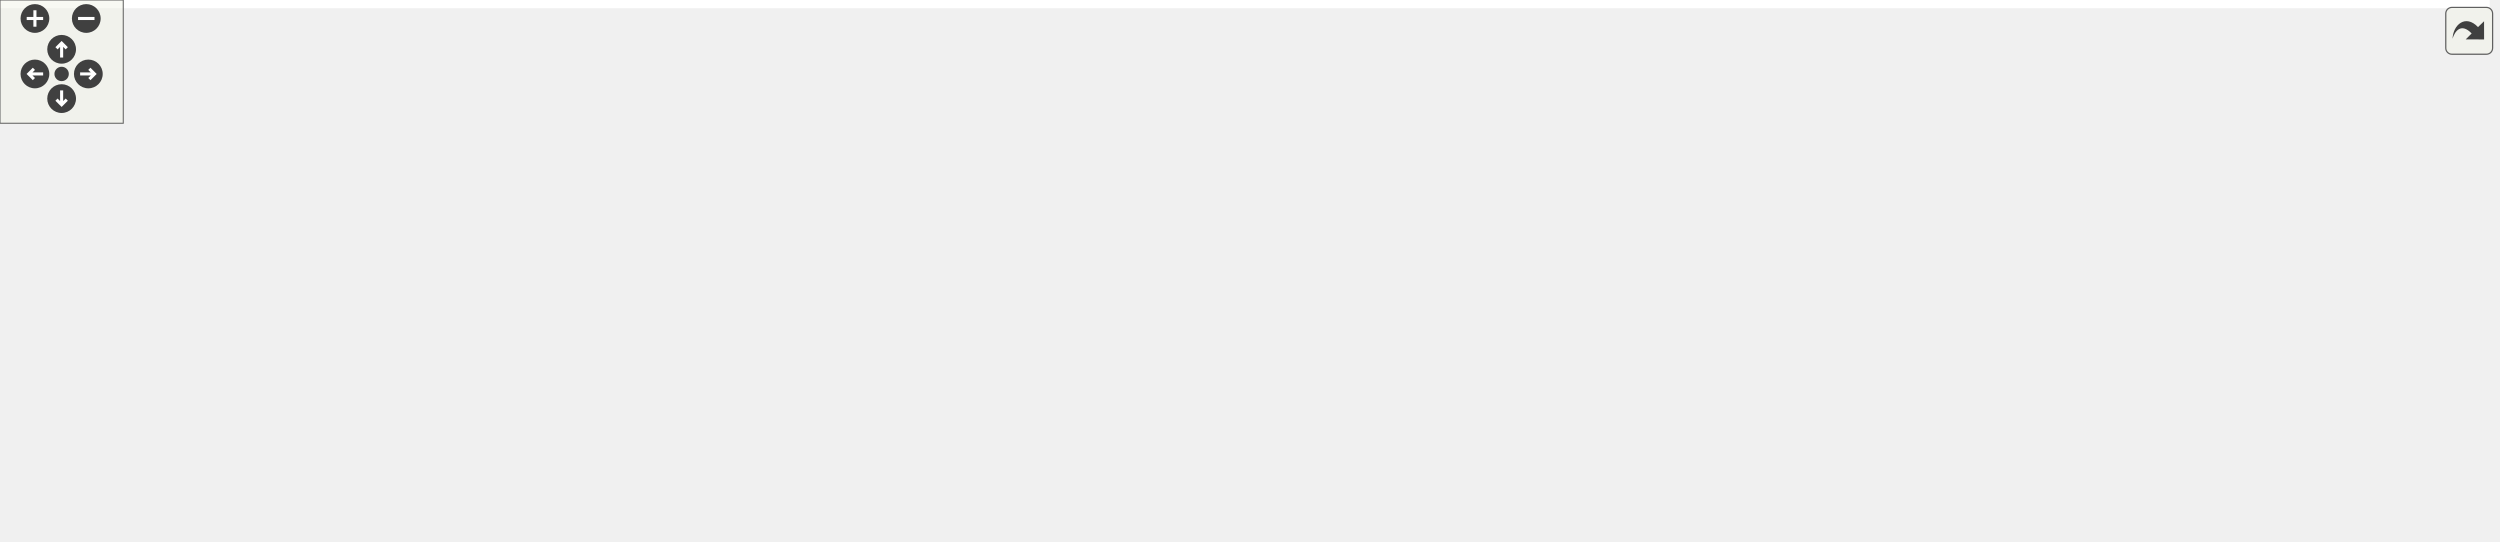
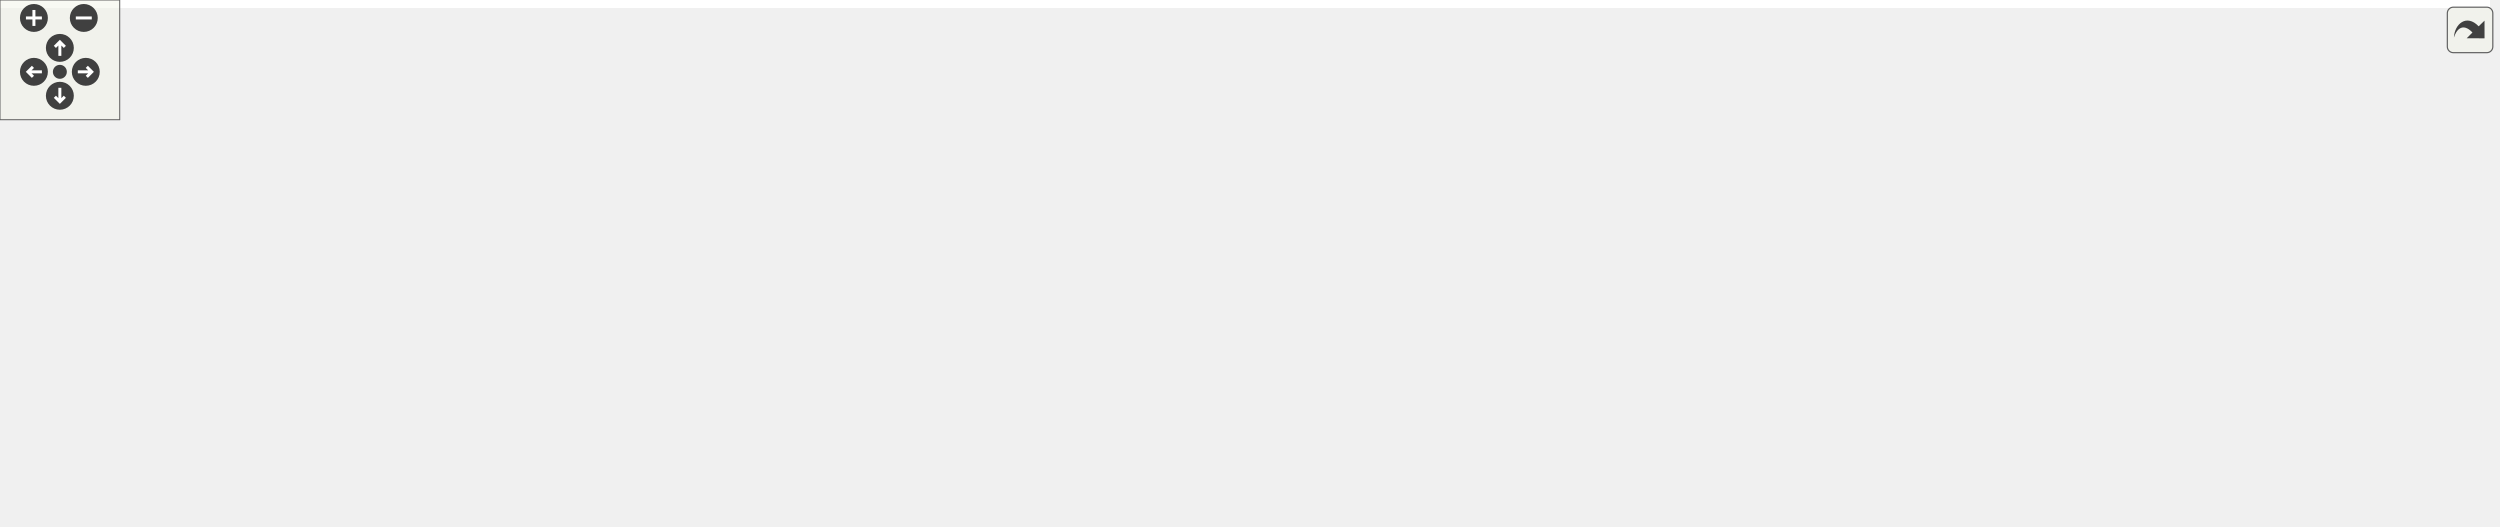
<svg xmlns="http://www.w3.org/2000/svg" xmlns:xlink="http://www.w3.org/1999/xlink" id="main" version="1.1" xml:space="preserve">
  <style type="text/css">
.edge:hover path { stroke: red; }
.edge:hover polygon { stroke: red; fill: red; }
</style>
  <defs>
    <circle id="rim" cx="0" cy="0" r="7" />
    <circle id="rim2" cx="0" cy="0" r="3.5" />
    <g id="zoomPlus">
      <use xlink:href="#rim" fill="#404040">
        <set attributeName="fill" to="#808080" begin="zoomplus.mouseover" end="zoomplus.mouseout" />
      </use>
      <path d="M-4,0h8M0,-4v8" fill="none" stroke="white" stroke-width="1.5" pointer-events="none" />
    </g>
    <g id="zoomMin">
      <use xlink:href="#rim" fill="#404040">
        <set attributeName="fill" to="#808080" begin="zoomminus.mouseover" end="zoomminus.mouseout" />
      </use>
      <path d="M-4,0h8" fill="none" stroke="white" stroke-width="1.5" pointer-events="none" />
    </g>
    <g id="dirArrow">
      <path fill="none" stroke="white" stroke-width="1.5" d="M0,-3.0v7 M-2.5,-0.5L0,-3.0L2.5,-0.5" />
    </g>
    <g id="resetDef">
      <use xlink:href="#rim2" fill="#404040">
        <set attributeName="fill" to="#808080" begin="reset.mouseover" end="reset.mouseout" />
      </use>
    </g>
  </defs>
  <svg id="graph" class="graph">
    <g id="viewport">
-       <polygon fill="#ffffff" stroke="transparent" points="-4,4 -4,-203 1212,-203 1212,4 -4,4" />
+       <polygon fill="#ffffff" stroke="transparent" points="-4,4 -4,-203 1248,-203 1248,4 -4,4" />
      <g id="node1" class="node">
-         <polygon fill="#bfbfbf" stroke="#000000" points="901,-179.5 901,-198.5 1025,-198.5 1025,-179.5 901,-179.5" />
-         <text text-anchor="middle" x="963" y="-186.5" font-family="Helvetica,sans-Serif" font-size="10.00" fill="#000000">src/DoocsSpectrum.cc</text>
+         <polygon fill="#bfbfbf" stroke="#000000" points="904,-179.5 904,-198.5 1028,-198.5 1028,-179.5 904,-179.5" />
+         <text text-anchor="middle" x="966" y="-186.5" font-family="Helvetica,sans-Serif" font-size="10.00" fill="#000000">src/DoocsSpectrum.cc</text>
      </g>
      <g id="node2" class="node">
        <g id="a_node2">
          <a xlink:href="_doocs_spectrum_8h.html" target="_top" xlink:title="DoocsSpectrum.h">
-             <polygon fill="#ffffff" stroke="#000000" points="396,-123.5 396,-142.5 498,-142.5 498,-123.5 396,-123.5" />
-             <text text-anchor="middle" x="447" y="-130.5" font-family="Helvetica,sans-Serif" font-size="10.00" fill="#000000">DoocsSpectrum.h</text>
+             <polygon fill="#ffffff" stroke="#000000" points="583,-123.5 583,-142.5 685,-142.5 685,-123.5 583,-123.5" />
+             <text text-anchor="middle" x="634" y="-130.5" font-family="Helvetica,sans-Serif" font-size="10.00" fill="#000000">DoocsSpectrum.h</text>
          </a>
        </g>
      </g>
      <g id="edge1" class="edge">
-         <path fill="none" stroke="#191970" d="M900.758,-182.245C801.217,-171.442 607.362,-150.404 508.373,-139.661" />
-         <polygon fill="#191970" stroke="#191970" points="508.547,-136.159 498.228,-138.56 507.792,-143.118 508.547,-136.159" />
+         <path fill="none" stroke="#191970" d="M909.304,-179.437C849.657,-169.376 756.114,-153.598 694.922,-143.276" />
+         <polygon fill="#191970" stroke="#191970" points="695.457,-139.817 685.014,-141.605 694.293,-146.719 695.457,-139.817" />
      </g>
      <g id="node7" class="node">
-         <polygon fill="#ffffff" stroke="#bfbfbf" points="728,-.5 728,-19.5 784,-19.5 784,-.5 728,-.5" />
-         <text text-anchor="middle" x="756" y="-7.5" font-family="Helvetica,sans-Serif" font-size="10.00" fill="#000000">eq_fct.h</text>
-       </g>
-       <g id="edge14" class="edge">
-         <path fill="none" stroke="#191970" d="M967.308,-179.308C977.221,-155.363 998.614,-92.692 969,-56 947.46,-29.311 849.584,-17.352 794.309,-12.646" />
-         <polygon fill="#191970" stroke="#191970" points="794.435,-9.145 784.184,-11.825 793.868,-16.122 794.435,-9.145" />
+         <polygon fill="#ffffff" stroke="#bfbfbf" points="986,-.5 986,-19.5 1042,-19.5 1042,-.5 986,-.5" />
+         <text text-anchor="middle" x="1014" y="-7.5" font-family="Helvetica,sans-Serif" font-size="10.00" fill="#000000">eq_fct.h</text>
+       </g>
+       <g id="edge15" class="edge">
+         <path fill="none" stroke="#191970" d="M970.596,-179.413C978.906,-161.637 996.365,-122.166 1005,-87 1009.7,-67.857 1011.968,-45.417 1013.048,-29.716" />
+         <polygon fill="#191970" stroke="#191970" points="1016.549,-29.807 1013.643,-19.619 1009.561,-29.396 1016.549,-29.807" />
      </g>
      <g id="node12" class="node">
-         <polygon fill="#ffffff" stroke="#bfbfbf" points="816.5,-56.5 816.5,-86.5 959.5,-86.5 959.5,-56.5 816.5,-56.5" />
-         <text text-anchor="start" x="824.5" y="-74.5" font-family="Helvetica,sans-Serif" font-size="10.00" fill="#000000">ChimeraTK/ScalarRegister</text>
-         <text text-anchor="middle" x="888" y="-63.5" font-family="Helvetica,sans-Serif" font-size="10.00" fill="#000000">Accessor.h</text>
+         <polygon fill="#ffffff" stroke="#bfbfbf" points="774.5,-56.5 774.5,-86.5 917.5,-86.5 917.5,-56.5 774.5,-56.5" />
+         <text text-anchor="start" x="782.5" y="-74.5" font-family="Helvetica,sans-Serif" font-size="10.00" fill="#000000">ChimeraTK/ScalarRegister</text>
+         <text text-anchor="middle" x="846" y="-63.5" font-family="Helvetica,sans-Serif" font-size="10.00" fill="#000000">Accessor.h</text>
+       </g>
+       <g id="edge17" class="edge">
+         <path fill="none" stroke="#191970" d="M956.18,-179.385C937.228,-160.827 895.16,-119.635 868.836,-93.86" />
+         <polygon fill="#191970" stroke="#191970" points="871.132,-91.21 861.538,-86.714 866.235,-96.211 871.132,-91.21" />
+       </g>
+       <g id="node14" class="node">
+         <polygon fill="#ffffff" stroke="#bfbfbf" points="936,-62 936,-81 996,-81 996,-62 936,-62" />
+         <text text-anchor="middle" x="966" y="-69" font-family="Helvetica,sans-Serif" font-size="10.00" fill="#000000">iostream</text>
+       </g>
+       <g id="edge18" class="edge">
+         <path fill="none" stroke="#191970" d="M966,-179.385C966,-160.191 966,-116.786 966,-91.266" />
+         <polygon fill="#191970" stroke="#191970" points="969.5,-91.248 966,-81.248 962.5,-91.248 969.5,-91.248" />
+       </g>
+       <g id="node15" class="node">
+         <polygon fill="#ffffff" stroke="#bfbfbf" points="1052,-123.5 1052,-142.5 1244,-142.5 1244,-123.5 1052,-123.5" />
+         <text text-anchor="middle" x="1148" y="-130.5" font-family="Helvetica,sans-Serif" font-size="10.00" fill="#000000">ChimeraTK/OneDRegisterAccessor.h</text>
      </g>
      <g id="edge16" class="edge">
-         <path fill="none" stroke="#191970" d="M956.862,-179.385C945.221,-161.146 919.623,-121.043 903.128,-95.201" />
-         <polygon fill="#191970" stroke="#191970" points="906.042,-93.26 897.711,-86.714 900.141,-97.027 906.042,-93.26" />
-       </g>
-       <g id="node14" class="node">
-         <polygon fill="#ffffff" stroke="#bfbfbf" points="1016,-123.5 1016,-142.5 1208,-142.5 1208,-123.5 1016,-123.5" />
-         <text text-anchor="middle" x="1112" y="-130.5" font-family="Helvetica,sans-Serif" font-size="10.00" fill="#000000">ChimeraTK/OneDRegisterAccessor.h</text>
-       </g>
-       <g id="edge15" class="edge">
-         <path fill="none" stroke="#191970" d="M988.614,-179.373C1013.069,-170.182 1050.105,-156.262 1077.221,-146.071" />
-         <polygon fill="#191970" stroke="#191970" points="1078.591,-149.296 1086.72,-142.501 1076.128,-142.743 1078.591,-149.296" />
+         <path fill="none" stroke="#191970" d="M997.287,-179.373C1027.682,-170.021 1073.989,-155.773 1107.25,-145.538" />
+         <polygon fill="#191970" stroke="#191970" points="1108.593,-148.787 1117.121,-142.501 1106.534,-142.097 1108.593,-148.787" />
      </g>
      <g id="node3" class="node">
-         <polygon fill="#ffffff" stroke="#bfbfbf" points="42,-62 42,-81 126,-81 126,-62 42,-62" />
-         <text text-anchor="middle" x="84" y="-69" font-family="Helvetica,sans-Serif" font-size="10.00" fill="#000000">D_spectrum.h</text>
+         <polygon fill="#ffffff" stroke="#bfbfbf" points="522,-62 522,-81 606,-81 606,-62 522,-62" />
+         <text text-anchor="middle" x="564" y="-69" font-family="Helvetica,sans-Serif" font-size="10.00" fill="#000000">D_spectrum.h</text>
      </g>
      <g id="edge2" class="edge">
-         <path fill="none" stroke="#191970" d="M395.87,-127.265C334.658,-119.956 229.223,-105.959 140,-87 135.313,-86.004 130.437,-84.844 125.604,-83.615" />
-         <polygon fill="#191970" stroke="#191970" points="126.381,-80.2 115.818,-81.026 124.591,-86.968 126.381,-80.2" />
+         <path fill="none" stroke="#191970" d="M623.062,-123.391C612.338,-113.968 595.771,-99.413 582.91,-88.114" />
+         <polygon fill="#191970" stroke="#191970" points="584.914,-85.216 575.092,-81.245 580.294,-90.475 584.914,-85.216" />
      </g>
      <g id="node4" class="node">
-         <polygon fill="#ffffff" stroke="#bfbfbf" points="0,-.5 0,-19.5 130,-19.5 130,-.5 0,-.5" />
-         <text text-anchor="middle" x="65" y="-7.5" font-family="Helvetica,sans-Serif" font-size="10.00" fill="#000000">boost/noncopyable.hpp</text>
+         <polygon fill="#ffffff" stroke="#bfbfbf" points="480,-.5 480,-19.5 610,-19.5 610,-.5 480,-.5" />
+         <text text-anchor="middle" x="545" y="-7.5" font-family="Helvetica,sans-Serif" font-size="10.00" fill="#000000">boost/noncopyable.hpp</text>
      </g>
      <g id="edge3" class="edge">
-         <path fill="none" stroke="#191970" d="M395.934,-127.594C327.983,-119.861 211.885,-104.613 173,-87 153.146,-78.007 152.575,-68.891 135,-56 120.233,-45.169 103.054,-33.862 89.411,-25.168" />
-         <polygon fill="#191970" stroke="#191970" points="90.927,-21.986 80.603,-19.605 87.189,-27.905 90.927,-21.986" />
+         <path fill="none" stroke="#191970" d="M633.809,-123.062C633.045,-107.413 629.631,-76.683 615,-56 605.447,-42.496 590.563,-31.91 576.972,-24.316" />
+         <polygon fill="#191970" stroke="#191970" points="578.333,-21.078 567.851,-19.537 575.084,-27.278 578.333,-21.078" />
      </g>
      <g id="node5" class="node">
        <g id="a_node5">
          <a xlink:href="_doocs_updater_8h.html" target="_top" xlink:title="DoocsUpdater.h">
-             <polygon fill="#ffffff" stroke="#000000" points="182,-62 182,-81 276,-81 276,-62 182,-62" />
-             <text text-anchor="middle" x="229" y="-69" font-family="Helvetica,sans-Serif" font-size="10.00" fill="#000000">DoocsUpdater.h</text>
+             <polygon fill="#ffffff" stroke="#000000" points="662,-62 662,-81 756,-81 756,-62 662,-62" />
+             <text text-anchor="middle" x="709" y="-69" font-family="Helvetica,sans-Serif" font-size="10.00" fill="#000000">DoocsUpdater.h</text>
          </a>
        </g>
      </g>
      <g id="edge4" class="edge">
-         <path fill="none" stroke="#191970" d="M412.938,-123.391C375.102,-112.717 313.919,-95.457 272.611,-83.803" />
-         <polygon fill="#191970" stroke="#191970" points="273.398,-80.389 262.823,-81.042 271.497,-87.126 273.398,-80.389" />
+         <path fill="none" stroke="#191970" d="M645.719,-123.391C657.319,-113.879 675.298,-99.136 689.132,-87.792" />
+         <polygon fill="#191970" stroke="#191970" points="691.603,-90.292 697.116,-81.245 687.164,-84.879 691.603,-90.292" />
      </g>
      <g id="node10" class="node">
        <g id="a_node10">
          <a xlink:href="split_string_at_first_slash_8h.html" target="_top" xlink:title="splitStringAtFirstSlash.h">
-             <polygon fill="#ffffff" stroke="#000000" points="294,-62 294,-81 426,-81 426,-62 294,-62" />
-             <text text-anchor="middle" x="360" y="-69" font-family="Helvetica,sans-Serif" font-size="10.00" fill="#000000">splitStringAtFirstSlash.h</text>
+             <polygon fill="#ffffff" stroke="#000000" points="0,-62 0,-81 132,-81 132,-62 0,-62" />
+             <text text-anchor="middle" x="66" y="-69" font-family="Helvetica,sans-Serif" font-size="10.00" fill="#000000">splitStringAtFirstSlash.h</text>
          </a>
        </g>
      </g>
      <g id="edge10" class="edge">
-         <path fill="none" stroke="#191970" d="M433.406,-123.391C419.616,-113.642 398.053,-98.399 381.859,-86.952" />
-         <polygon fill="#191970" stroke="#191970" points="383.684,-83.956 373.498,-81.042 379.644,-89.672 383.684,-83.956" />
+         <path fill="none" stroke="#191970" d="M582.675,-130.09C492.805,-124.576 301.257,-110.961 141,-87 133.502,-85.879 125.624,-84.489 117.907,-83.004" />
+         <polygon fill="#191970" stroke="#191970" points="118.391,-79.532 107.9,-81.013 117.025,-86.397 118.391,-79.532" />
      </g>
      <g id="node11" class="node">
-         <polygon fill="#ffffff" stroke="#bfbfbf" points="444,-62 444,-81 624,-81 624,-62 444,-62" />
-         <text text-anchor="middle" x="534" y="-69" font-family="Helvetica,sans-Serif" font-size="10.00" fill="#000000">ChimeraTK/NDRegisterAccessor.h</text>
+         <polygon fill="#ffffff" stroke="#bfbfbf" points="150,-62 150,-81 330,-81 330,-62 150,-62" />
+         <text text-anchor="middle" x="240" y="-69" font-family="Helvetica,sans-Serif" font-size="10.00" fill="#000000">ChimeraTK/NDRegisterAccessor.h</text>
      </g>
      <g id="edge11" class="edge">
-         <path fill="none" stroke="#191970" d="M460.594,-123.391C474.384,-113.642 495.947,-98.399 512.141,-86.952" />
-         <polygon fill="#191970" stroke="#191970" points="514.356,-89.672 520.502,-81.042 510.316,-83.956 514.356,-89.672" />
+         <path fill="none" stroke="#191970" d="M582.837,-125.032C524.005,-115.867 424.525,-100.363 339,-87 329.912,-85.58 320.354,-84.085 310.909,-82.607" />
+         <polygon fill="#191970" stroke="#191970" points="311.153,-79.103 300.732,-81.015 310.071,-86.019 311.153,-79.103" />
      </g>
      <g id="edge12" class="edge">
-         <path fill="none" stroke="#191970" d="M498.115,-127.479C566.052,-119.917 690.057,-105.338 806.342,-87.043" />
-         <polygon fill="#191970" stroke="#191970" points="807.16,-90.457 816.489,-85.433 806.064,-83.543 807.16,-90.457" />
+         <path fill="none" stroke="#191970" d="M667.125,-123.391C698.34,-114.335 745.898,-100.539 784.131,-89.448" />
+         <polygon fill="#191970" stroke="#191970" points="785.51,-92.692 794.139,-86.545 783.56,-85.969 785.51,-92.692" />
      </g>
      <g id="node13" class="node">
-         <polygon fill="#ffffff" stroke="#bfbfbf" points="642,-56.5 642,-86.5 798,-86.5 798,-56.5 642,-56.5" />
-         <text text-anchor="start" x="650" y="-74.5" font-family="Helvetica,sans-Serif" font-size="10.00" fill="#000000">ChimeraTK/DataConsistency</text>
-         <text text-anchor="middle" x="720" y="-63.5" font-family="Helvetica,sans-Serif" font-size="10.00" fill="#000000">Group.h</text>
+         <polygon fill="#ffffff" stroke="#bfbfbf" points="348,-56.5 348,-86.5 504,-86.5 504,-56.5 348,-56.5" />
+         <text text-anchor="start" x="356" y="-74.5" font-family="Helvetica,sans-Serif" font-size="10.00" fill="#000000">ChimeraTK/DataConsistency</text>
+         <text text-anchor="middle" x="426" y="-63.5" font-family="Helvetica,sans-Serif" font-size="10.00" fill="#000000">Group.h</text>
      </g>
      <g id="edge13" class="edge">
-         <path fill="none" stroke="#191970" d="M489.357,-123.458C530.426,-114.206 593.663,-99.961 643.542,-88.724" />
-         <polygon fill="#191970" stroke="#191970" points="644.343,-92.132 653.329,-86.519 642.804,-85.303 644.343,-92.132" />
+         <path fill="none" stroke="#191970" d="M601.5,-123.391C570.874,-114.335 524.213,-100.539 486.702,-89.448" />
+         <polygon fill="#191970" stroke="#191970" points="487.464,-86.024 476.882,-86.545 485.48,-92.736 487.464,-86.024" />
+       </g>
+       <g id="edge14" class="edge">
+         <path fill="none" stroke="#191970" d="M685.067,-128.292C743.9,-122.104 843.119,-109.312 926,-87 928.764,-86.256 931.6,-85.386 934.424,-84.444" />
+         <polygon fill="#191970" stroke="#191970" points="935.633,-87.729 943.856,-81.048 933.261,-81.143 935.633,-87.729" />
      </g>
      <g id="edge6" class="edge">
-         <path fill="none" stroke="#191970" d="M203.375,-61.891C175.574,-51.465 131.016,-34.756 100.001,-23.125" />
-         <polygon fill="#191970" stroke="#191970" points="101.037,-19.776 90.445,-19.542 98.579,-26.33 101.037,-19.776" />
+         <path fill="none" stroke="#191970" d="M683.375,-61.891C655.574,-51.465 611.016,-34.756 580.001,-23.125" />
+         <polygon fill="#191970" stroke="#191970" points="581.037,-19.776 570.445,-19.542 578.579,-26.33 581.037,-19.776" />
      </g>
      <g id="node6" class="node">
-         <polygon fill="#ffffff" stroke="#bfbfbf" points="148,-.5 148,-19.5 310,-19.5 310,-.5 148,-.5" />
-         <text text-anchor="middle" x="229" y="-7.5" font-family="Helvetica,sans-Serif" font-size="10.00" fill="#000000">ChimeraTK/TransferElement.h</text>
+         <polygon fill="#ffffff" stroke="#bfbfbf" points="628,-.5 628,-19.5 790,-19.5 790,-.5 628,-.5" />
+         <text text-anchor="middle" x="709" y="-7.5" font-family="Helvetica,sans-Serif" font-size="10.00" fill="#000000">ChimeraTK/TransferElement.h</text>
      </g>
      <g id="edge5" class="edge">
-         <path fill="none" stroke="#191970" d="M229,-61.891C229,-53.366 229,-40.639 229,-29.924" />
-         <polygon fill="#191970" stroke="#191970" points="232.5,-29.745 229,-19.745 225.5,-29.745 232.5,-29.745" />
+         <path fill="none" stroke="#191970" d="M709,-61.891C709,-53.366 709,-40.639 709,-29.924" />
+         <polygon fill="#191970" stroke="#191970" points="712.5,-29.745 709,-19.745 705.5,-29.745 712.5,-29.745" />
      </g>
      <g id="edge7" class="edge">
-         <path fill="none" stroke="#191970" d="M259.879,-61.927C267.987,-59.696 276.768,-57.529 285,-56 444.059,-26.449 637.088,-15.143 717.725,-11.498" />
-         <polygon fill="#191970" stroke="#191970" points="718.056,-14.987 727.893,-11.052 717.749,-7.994 718.056,-14.987" />
+         <path fill="none" stroke="#191970" d="M741.444,-61.971C749.132,-59.865 757.327,-57.745 765,-56 853.495,-35.874 876.901,-37.257 966,-20 969.217,-19.377 972.553,-18.715 975.898,-18.04" />
+         <polygon fill="#191970" stroke="#191970" points="976.759,-21.436 985.853,-16.002 975.355,-14.579 976.759,-21.436" />
      </g>
      <g id="node8" class="node">
-         <polygon fill="#ffffff" stroke="#bfbfbf" points="328,-.5 328,-19.5 366,-19.5 366,-.5 328,-.5" />
-         <text text-anchor="middle" x="347" y="-7.5" font-family="Helvetica,sans-Serif" font-size="10.00" fill="#000000">map</text>
+         <polygon fill="#ffffff" stroke="#bfbfbf" points="808,-.5 808,-19.5 846,-19.5 846,-.5 808,-.5" />
+         <text text-anchor="middle" x="827" y="-7.5" font-family="Helvetica,sans-Serif" font-size="10.00" fill="#000000">map</text>
      </g>
      <g id="edge8" class="edge">
-         <path fill="none" stroke="#191970" d="M247.438,-61.891C266.835,-51.781 297.569,-35.763 319.762,-24.196" />
-         <polygon fill="#191970" stroke="#191970" points="321.442,-27.267 328.692,-19.542 318.206,-21.06 321.442,-27.267" />
+         <path fill="none" stroke="#191970" d="M727.438,-61.891C746.835,-51.781 777.569,-35.763 799.762,-24.196" />
+         <polygon fill="#191970" stroke="#191970" points="801.442,-27.267 808.692,-19.542 798.206,-21.06 801.442,-27.267" />
      </g>
      <g id="node9" class="node">
-         <polygon fill="#ffffff" stroke="#bfbfbf" points="384.5,-.5 384.5,-19.5 477.5,-19.5 477.5,-.5 384.5,-.5" />
-         <text text-anchor="middle" x="431" y="-7.5" font-family="Helvetica,sans-Serif" font-size="10.00" fill="#000000">unordered_map</text>
+         <polygon fill="#ffffff" stroke="#bfbfbf" points="864.5,-.5 864.5,-19.5 957.5,-19.5 957.5,-.5 864.5,-.5" />
+         <text text-anchor="middle" x="911" y="-7.5" font-family="Helvetica,sans-Serif" font-size="10.00" fill="#000000">unordered_map</text>
      </g>
      <g id="edge9" class="edge">
-         <path fill="none" stroke="#191970" d="M260.562,-61.891C295.399,-51.285 351.595,-34.175 389.859,-22.526" />
-         <polygon fill="#191970" stroke="#191970" points="391.112,-25.803 399.659,-19.542 389.073,-19.106 391.112,-25.803" />
+         <path fill="none" stroke="#191970" d="M740.562,-61.891C775.399,-51.285 831.595,-34.175 869.859,-22.526" />
+         <polygon fill="#191970" stroke="#191970" points="871.112,-25.803 879.659,-19.542 869.073,-19.106 871.112,-25.803" />
      </g>
    </g>
  </svg>
  <g id="navigator" transform="translate(0 0)" fill="#404254">
    <rect fill="#f2f5e9" fill-opacity="0.5" stroke="#606060" stroke-width=".5" x="0" y="0" width="60" height="60" />
    <use id="zoomplus" xlink:href="#zoomPlus" x="17" y="9" />
    <use id="zoomminus" xlink:href="#zoomMin" x="42" y="9" />
    <use id="reset" xlink:href="#resetDef" x="30" y="36" />
    <g id="arrowUp" xlink:href="#dirArrow" transform="translate(30 24)">
      <use xlink:href="#rim" fill="#404040">
        <set attributeName="fill" to="#808080" begin="arrowUp.mouseover" end="arrowUp.mouseout" />
      </use>
      <path fill="none" stroke="white" stroke-width="1.5" d="M0,-3.0v7 M-2.5,-0.5L0,-3.0L2.5,-0.5" />
    </g>
    <g id="arrowRight" xlink:href="#dirArrow" transform="rotate(90) translate(36 -43)">
      <use xlink:href="#rim" fill="#404040">
        <set attributeName="fill" to="#808080" begin="arrowRight.mouseover" end="arrowRight.mouseout" />
      </use>
      <path fill="none" stroke="white" stroke-width="1.5" d="M0,-3.0v7 M-2.5,-0.5L0,-3.0L2.5,-0.5" />
    </g>
    <g id="arrowDown" xlink:href="#dirArrow" transform="rotate(180) translate(-30 -48)">
      <use xlink:href="#rim" fill="#404040">
        <set attributeName="fill" to="#808080" begin="arrowDown.mouseover" end="arrowDown.mouseout" />
      </use>
      <path fill="none" stroke="white" stroke-width="1.5" d="M0,-3.0v7 M-2.5,-0.5L0,-3.0L2.5,-0.5" />
    </g>
    <g id="arrowLeft" xlink:href="#dirArrow" transform="rotate(270) translate(-36 17)">
      <use xlink:href="#rim" fill="#404040">
        <set attributeName="fill" to="#808080" begin="arrowLeft.mouseover" end="arrowLeft.mouseout" />
      </use>
      <path fill="none" stroke="white" stroke-width="1.5" d="M0,-3.0v7 M-2.5,-0.5L0,-3.0L2.5,-0.5" />
    </g>
  </g>
  <svg viewBox="0 0 15 15" width="100%" height="30px" preserveAspectRatio="xMaxYMin meet">
    <g id="arrow_out" transform="scale(0.3 0.3)">
      <a xlink:href="_doocs_spectrum_8cc__incl_org.svg" target="_base">
        <rect id="button" ry="5" rx="5" y="6" x="6" height="38" width="38" fill="#f2f5e9" fill-opacity="0.5" stroke="#606060" stroke-width="1.0" />
        <path id="arrow" d="M 11.5,31.437 C 11.94,20.098 22.043,11.323 32.159,21.979 L 37.069,17.246 C 37.069,17.246 37.088,32 37.088,32 L 22.16,31.978 C 22.16,31.978 26.998,27.14 26.998,27.14 C 18.529,18.264 13.292,25.23 11.5,31.437 z" style="fill:#404040;" />
      </a>
    </g>
  </svg>
</svg>
